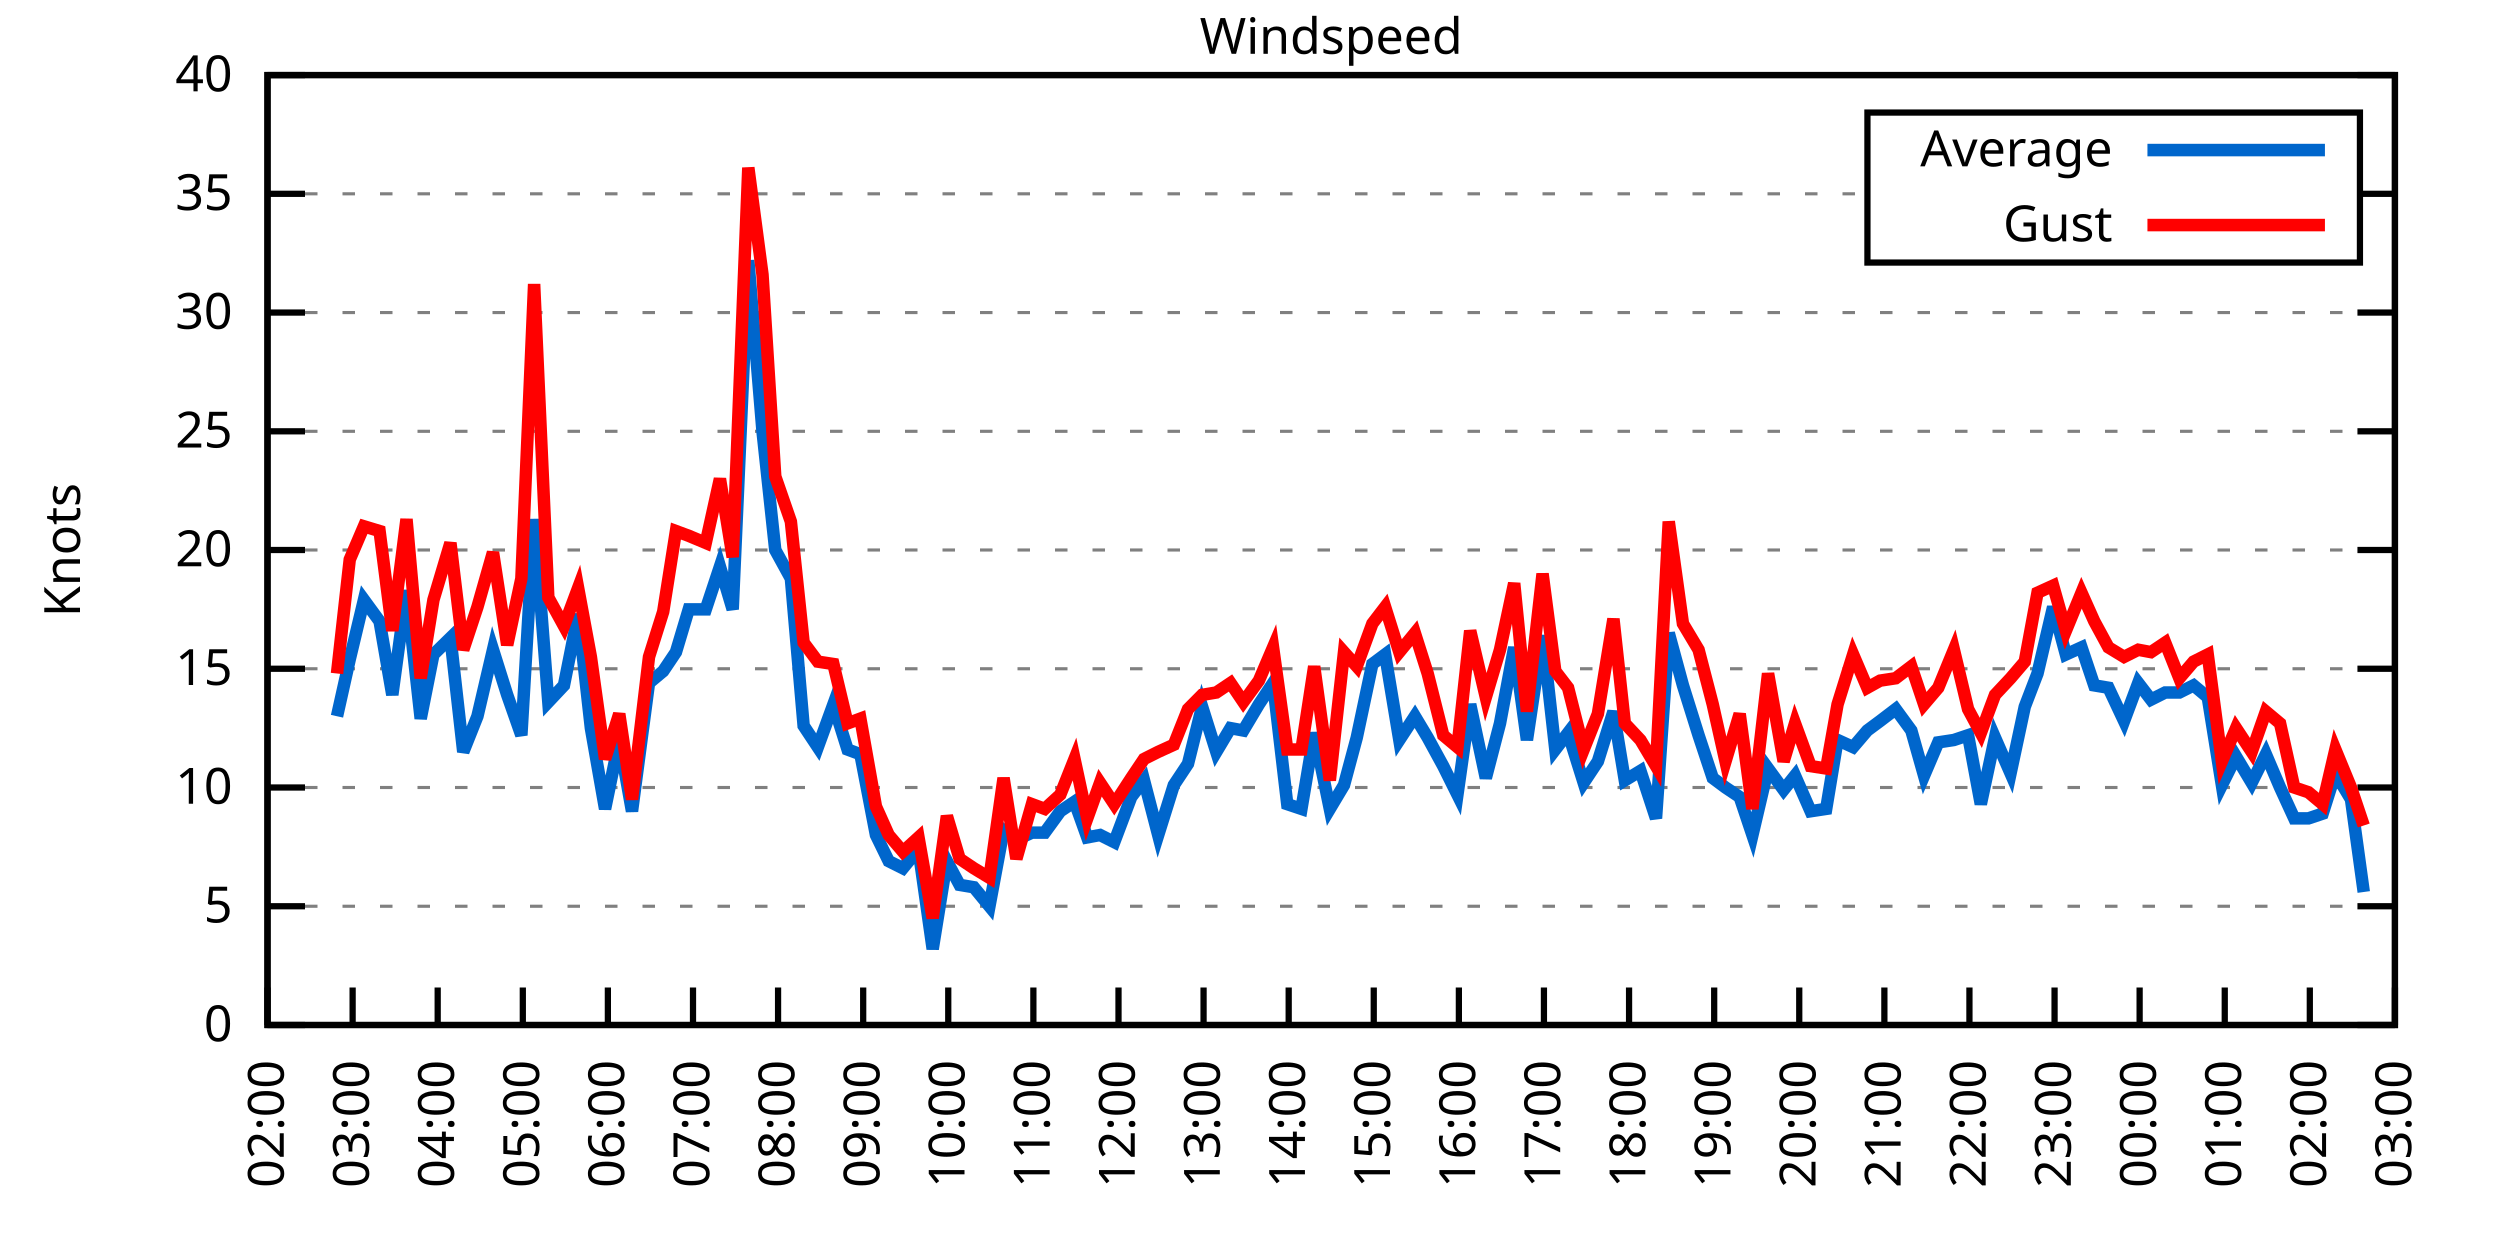
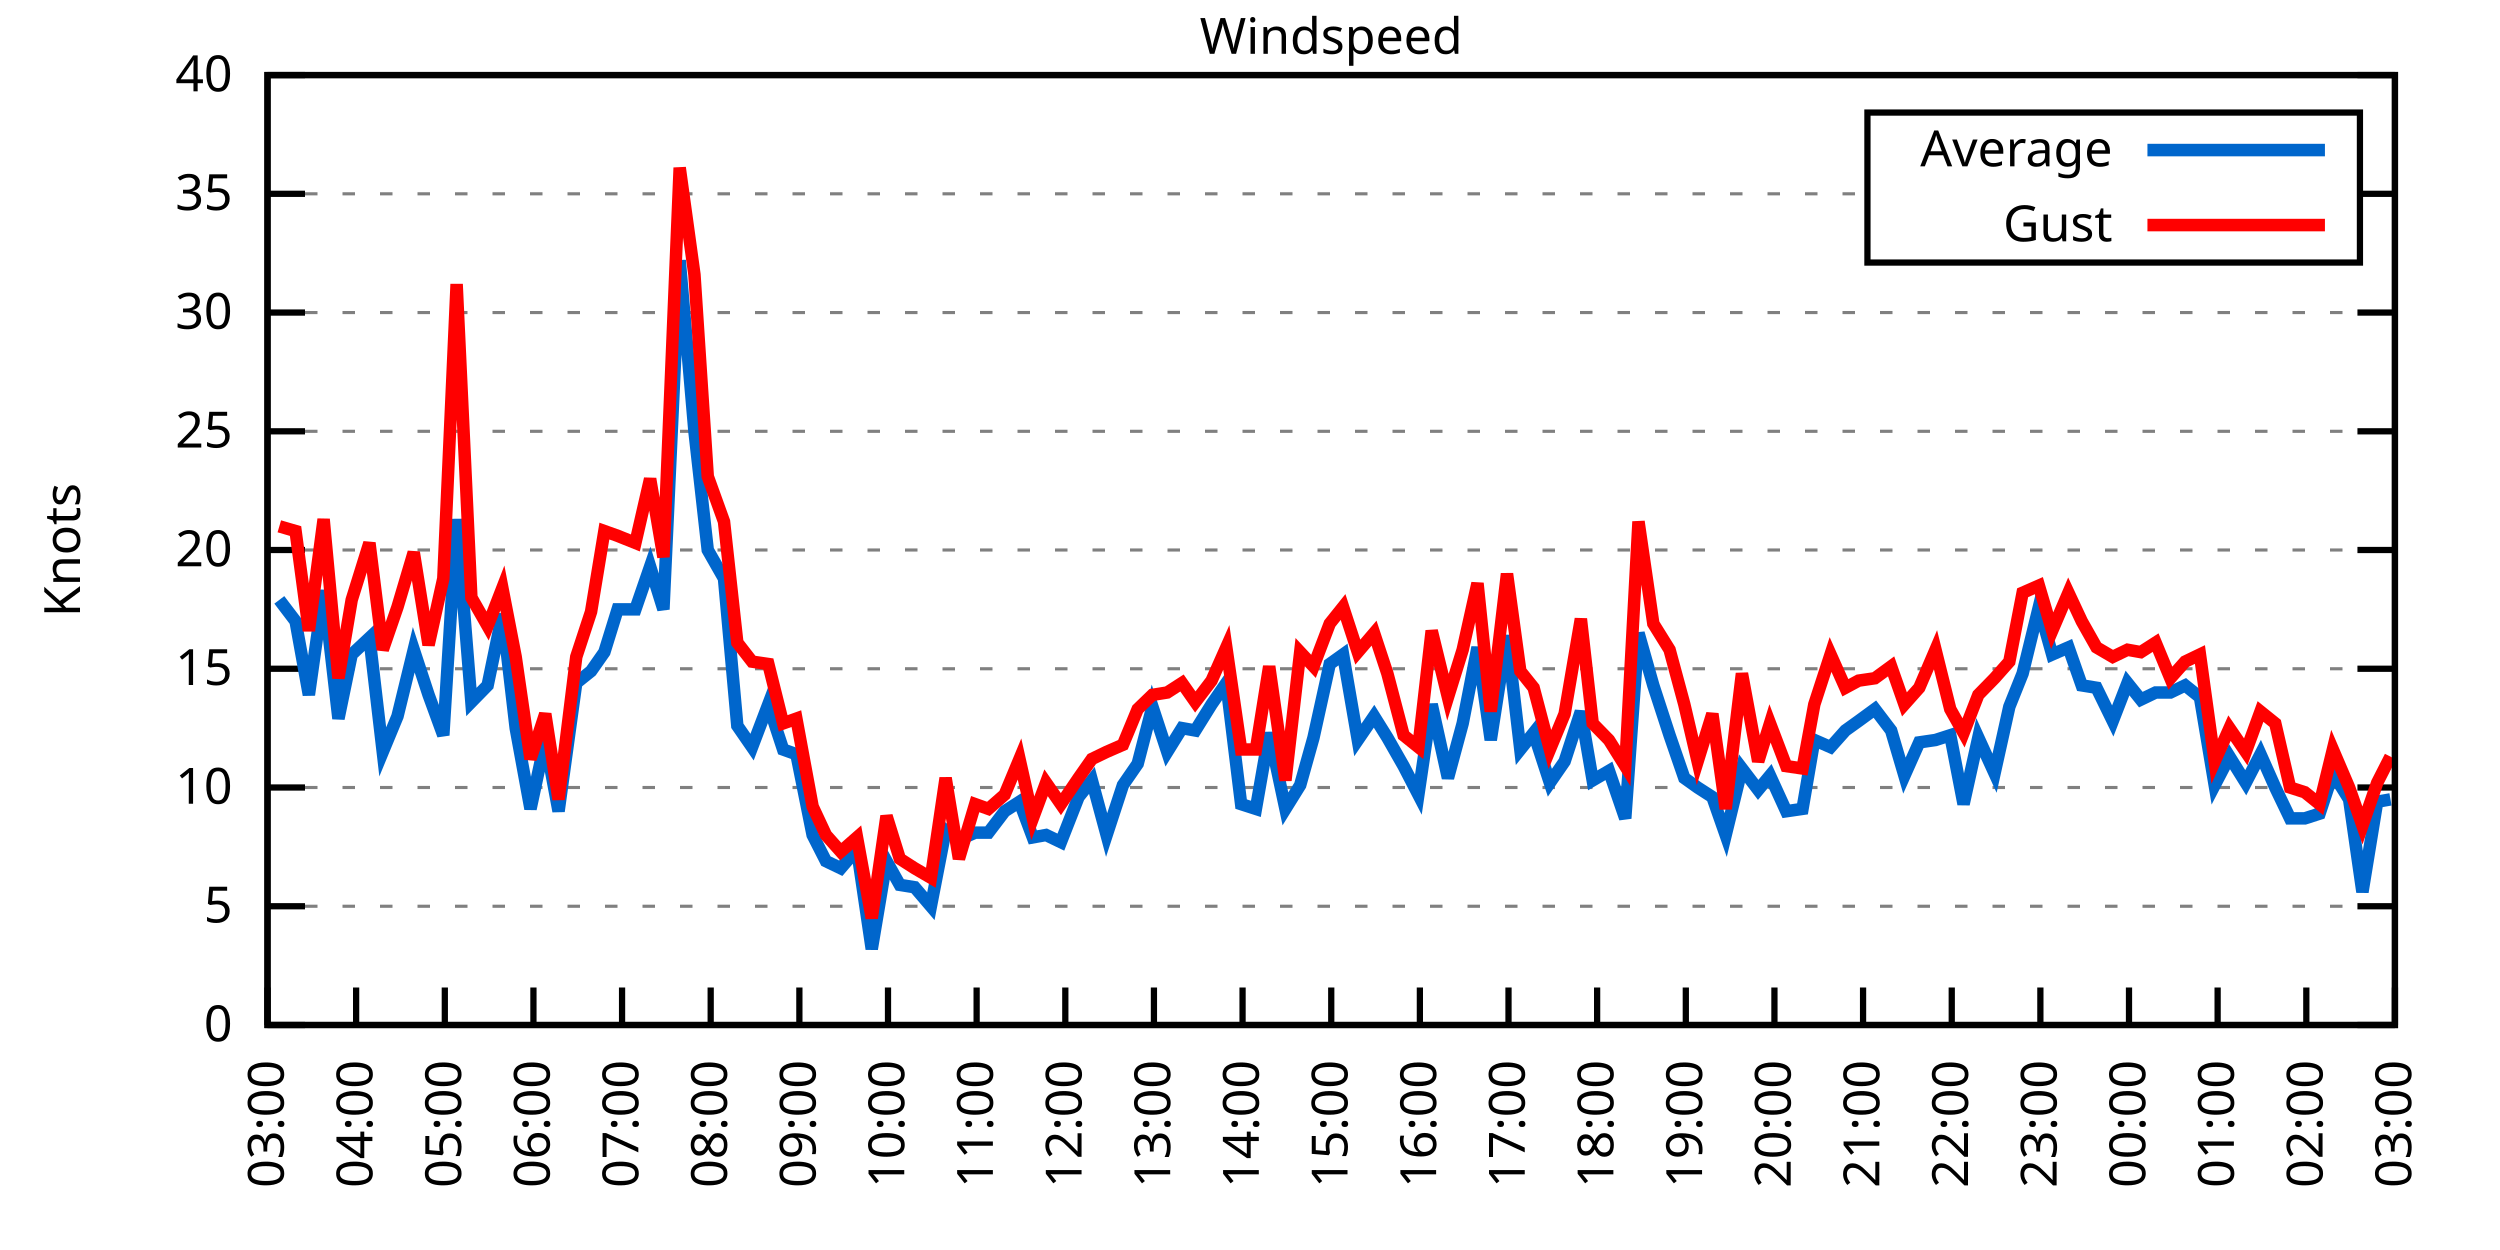
<svg xmlns="http://www.w3.org/2000/svg" xmlns:xlink="http://www.w3.org/1999/xlink" width="400" height="200" viewBox="0 0 400 200">
  <g id="gnuplot_canvas">
    <rect x="0" y="0" width="400" height="200" fill="none" />
    <defs>
      <circle id="gpDot" r="0.5" stroke-width="0.5" stroke="currentColor" />
      <path id="gpPt0" stroke-width="0.333" stroke="currentColor" d="M-1,0 h2 M0,-1 v2" />
      <path id="gpPt1" stroke-width="0.333" stroke="currentColor" d="M-1,-1 L1,1 M1,-1 L-1,1" />
      <path id="gpPt2" stroke-width="0.333" stroke="currentColor" d="M-1,0 L1,0 M0,-1 L0,1 M-1,-1 L1,1 M-1,1 L1,-1" />
      <rect id="gpPt3" stroke-width="0.333" stroke="currentColor" x="-1" y="-1" width="2" height="2" />
      <rect id="gpPt4" stroke-width="0.333" stroke="currentColor" fill="currentColor" x="-1" y="-1" width="2" height="2" />
      <circle id="gpPt5" stroke-width="0.333" stroke="currentColor" cx="0" cy="0" r="1" />
      <use xlink:href="#gpPt5" id="gpPt6" fill="currentColor" stroke="none" />
      <path id="gpPt7" stroke-width="0.333" stroke="currentColor" d="M0,-1.33 L-1.33,0.67 L1.33,0.67 z" />
      <use xlink:href="#gpPt7" id="gpPt8" fill="currentColor" stroke="none" />
      <use xlink:href="#gpPt7" id="gpPt9" stroke="currentColor" transform="rotate(180)" />
      <use xlink:href="#gpPt9" id="gpPt10" fill="currentColor" stroke="none" />
      <use xlink:href="#gpPt3" id="gpPt11" stroke="currentColor" transform="rotate(45)" />
      <use xlink:href="#gpPt11" id="gpPt12" fill="currentColor" stroke="none" />
      <path id="gpPt13" stroke-width="0.333" stroke="currentColor" d="M0,1.330 L1.265,0.411 L0.782,-1.067 L-0.782,-1.076 L-1.265,0.411 z" />
      <use xlink:href="#gpPt13" id="gpPt14" fill="currentColor" stroke="none" />
      <filter id="textbox" filterUnits="objectBoundingBox" x="0" y="0" height="1" width="1">
        <feFlood flood-color="white" flood-opacity="1" result="bgnd" />
        <feComposite in="SourceGraphic" in2="bgnd" operator="atop" />
      </filter>
      <filter id="greybox" filterUnits="objectBoundingBox" x="0" y="0" height="1" width="1">
        <feFlood flood-color="lightgrey" flood-opacity="1" result="grey" />
        <feComposite in="SourceGraphic" in2="grey" operator="atop" />
      </filter>
    </defs>
    <g fill="none" color="white" stroke="currentColor" stroke-width="1.00" stroke-linecap="butt" stroke-linejoin="miter">
</g>
    <g fill="none" color="black" stroke="currentColor" stroke-width="1.00" stroke-linecap="butt" stroke-linejoin="miter">
      <g stroke="none" shape-rendering="crispEdges">
        <polygon fill="rgb(255, 255, 255)" points="42.80,164.00 383.18,164.00 383.18,12.02 42.80,12.02 " />
      </g>
    </g>
    <g fill="none" color="black" stroke="currentColor" stroke-width="1.00" stroke-linecap="butt" stroke-linejoin="miter">
</g>
    <g fill="none" color="black" stroke="black" stroke-width="0.50" stroke-linecap="butt" stroke-linejoin="miter">
</g>
    <g fill="none" color="gray" stroke="currentColor" stroke-width="0.50" stroke-linecap="butt" stroke-linejoin="miter">
      <path stroke="gray" stroke-dasharray="2,4" class="gridline" d="M42.80,164.00 L383.19,164.00  " />
    </g>
    <g fill="none" color="gray" stroke="gray" stroke-width="1.00" stroke-linecap="butt" stroke-linejoin="miter">
</g>
    <g fill="none" color="black" stroke="currentColor" stroke-width="1.00" stroke-linecap="butt" stroke-linejoin="miter">
      <path stroke="black" d="M42.80,164.00 L48.80,164.00 M383.19,164.00 L377.19,164.00  " />
      <g transform="translate(37.20,166.60)" stroke="none" fill="black" font-family="Sans" font-size="8.00" text-anchor="end">
        <text>
          <tspan font-family="Sans"> 0</tspan>
        </text>
      </g>
    </g>
    <g fill="none" color="black" stroke="currentColor" stroke-width="1.00" stroke-linecap="butt" stroke-linejoin="miter">
</g>
    <g fill="none" color="black" stroke="black" stroke-width="0.50" stroke-linecap="butt" stroke-linejoin="miter">
</g>
    <g fill="none" color="gray" stroke="currentColor" stroke-width="0.50" stroke-linecap="butt" stroke-linejoin="miter">
      <path stroke="gray" stroke-dasharray="2,4" class="gridline" d="M42.80,145.00 L383.19,145.00  " />
    </g>
    <g fill="none" color="gray" stroke="gray" stroke-width="1.00" stroke-linecap="butt" stroke-linejoin="miter">
</g>
    <g fill="none" color="black" stroke="currentColor" stroke-width="1.00" stroke-linecap="butt" stroke-linejoin="miter">
      <path stroke="black" d="M42.80,145.00 L48.80,145.00 M383.19,145.00 L377.19,145.00  " />
      <g transform="translate(37.20,147.60)" stroke="none" fill="black" font-family="Sans" font-size="8.00" text-anchor="end">
        <text>
          <tspan font-family="Sans"> 5</tspan>
        </text>
      </g>
    </g>
    <g fill="none" color="black" stroke="currentColor" stroke-width="1.00" stroke-linecap="butt" stroke-linejoin="miter">
</g>
    <g fill="none" color="black" stroke="black" stroke-width="0.50" stroke-linecap="butt" stroke-linejoin="miter">
</g>
    <g fill="none" color="gray" stroke="currentColor" stroke-width="0.50" stroke-linecap="butt" stroke-linejoin="miter">
      <path stroke="gray" stroke-dasharray="2,4" class="gridline" d="M42.80,126.00 L383.19,126.00  " />
    </g>
    <g fill="none" color="gray" stroke="gray" stroke-width="1.00" stroke-linecap="butt" stroke-linejoin="miter">
</g>
    <g fill="none" color="black" stroke="currentColor" stroke-width="1.00" stroke-linecap="butt" stroke-linejoin="miter">
      <path stroke="black" d="M42.80,126.00 L48.80,126.00 M383.19,126.00 L377.19,126.00  " />
      <g transform="translate(37.20,128.60)" stroke="none" fill="black" font-family="Sans" font-size="8.00" text-anchor="end">
        <text>
          <tspan font-family="Sans"> 10</tspan>
        </text>
      </g>
    </g>
    <g fill="none" color="black" stroke="currentColor" stroke-width="1.00" stroke-linecap="butt" stroke-linejoin="miter">
</g>
    <g fill="none" color="black" stroke="black" stroke-width="0.50" stroke-linecap="butt" stroke-linejoin="miter">
</g>
    <g fill="none" color="gray" stroke="currentColor" stroke-width="0.50" stroke-linecap="butt" stroke-linejoin="miter">
      <path stroke="gray" stroke-dasharray="2,4" class="gridline" d="M42.80,107.00 L383.19,107.00  " />
    </g>
    <g fill="none" color="gray" stroke="gray" stroke-width="1.00" stroke-linecap="butt" stroke-linejoin="miter">
</g>
    <g fill="none" color="black" stroke="currentColor" stroke-width="1.00" stroke-linecap="butt" stroke-linejoin="miter">
      <path stroke="black" d="M42.80,107.00 L48.80,107.00 M383.19,107.00 L377.19,107.00  " />
      <g transform="translate(37.20,109.60)" stroke="none" fill="black" font-family="Sans" font-size="8.00" text-anchor="end">
        <text>
          <tspan font-family="Sans"> 15</tspan>
        </text>
      </g>
    </g>
    <g fill="none" color="black" stroke="currentColor" stroke-width="1.00" stroke-linecap="butt" stroke-linejoin="miter">
</g>
    <g fill="none" color="black" stroke="black" stroke-width="0.50" stroke-linecap="butt" stroke-linejoin="miter">
</g>
    <g fill="none" color="gray" stroke="currentColor" stroke-width="0.50" stroke-linecap="butt" stroke-linejoin="miter">
      <path stroke="gray" stroke-dasharray="2,4" class="gridline" d="M42.80,88.00 L383.19,88.00  " />
    </g>
    <g fill="none" color="gray" stroke="gray" stroke-width="1.00" stroke-linecap="butt" stroke-linejoin="miter">
</g>
    <g fill="none" color="black" stroke="currentColor" stroke-width="1.00" stroke-linecap="butt" stroke-linejoin="miter">
      <path stroke="black" d="M42.80,88.00 L48.80,88.00 M383.19,88.00 L377.19,88.00  " />
      <g transform="translate(37.20,90.60)" stroke="none" fill="black" font-family="Sans" font-size="8.00" text-anchor="end">
        <text>
          <tspan font-family="Sans"> 20</tspan>
        </text>
      </g>
    </g>
    <g fill="none" color="black" stroke="currentColor" stroke-width="1.00" stroke-linecap="butt" stroke-linejoin="miter">
</g>
    <g fill="none" color="black" stroke="black" stroke-width="0.50" stroke-linecap="butt" stroke-linejoin="miter">
</g>
    <g fill="none" color="gray" stroke="currentColor" stroke-width="0.50" stroke-linecap="butt" stroke-linejoin="miter">
      <path stroke="gray" stroke-dasharray="2,4" class="gridline" d="M42.80,69.01 L383.19,69.01  " />
    </g>
    <g fill="none" color="gray" stroke="gray" stroke-width="1.00" stroke-linecap="butt" stroke-linejoin="miter">
</g>
    <g fill="none" color="black" stroke="currentColor" stroke-width="1.00" stroke-linecap="butt" stroke-linejoin="miter">
      <path stroke="black" d="M42.80,69.01 L48.80,69.01 M383.19,69.01 L377.19,69.01  " />
      <g transform="translate(37.20,71.61)" stroke="none" fill="black" font-family="Sans" font-size="8.00" text-anchor="end">
        <text>
          <tspan font-family="Sans"> 25</tspan>
        </text>
      </g>
    </g>
    <g fill="none" color="black" stroke="currentColor" stroke-width="1.00" stroke-linecap="butt" stroke-linejoin="miter">
</g>
    <g fill="none" color="black" stroke="black" stroke-width="0.50" stroke-linecap="butt" stroke-linejoin="miter">
</g>
    <g fill="none" color="gray" stroke="currentColor" stroke-width="0.50" stroke-linecap="butt" stroke-linejoin="miter">
      <path stroke="gray" stroke-dasharray="2,4" class="gridline" d="M42.80,50.01 L383.19,50.01  " />
    </g>
    <g fill="none" color="gray" stroke="gray" stroke-width="1.00" stroke-linecap="butt" stroke-linejoin="miter">
</g>
    <g fill="none" color="black" stroke="currentColor" stroke-width="1.00" stroke-linecap="butt" stroke-linejoin="miter">
      <path stroke="black" d="M42.80,50.01 L48.80,50.01 M383.19,50.01 L377.19,50.01  " />
      <g transform="translate(37.20,52.61)" stroke="none" fill="black" font-family="Sans" font-size="8.00" text-anchor="end">
        <text>
          <tspan font-family="Sans"> 30</tspan>
        </text>
      </g>
    </g>
    <g fill="none" color="black" stroke="currentColor" stroke-width="1.00" stroke-linecap="butt" stroke-linejoin="miter">
</g>
    <g fill="none" color="black" stroke="black" stroke-width="0.50" stroke-linecap="butt" stroke-linejoin="miter">
</g>
    <g fill="none" color="gray" stroke="currentColor" stroke-width="0.50" stroke-linecap="butt" stroke-linejoin="miter">
      <path stroke="gray" stroke-dasharray="2,4" class="gridline" d="M42.80,31.01 L298.79,31.01 M377.59,31.01 L383.19,31.01  " />
    </g>
    <g fill="none" color="gray" stroke="gray" stroke-width="1.00" stroke-linecap="butt" stroke-linejoin="miter">
</g>
    <g fill="none" color="black" stroke="currentColor" stroke-width="1.00" stroke-linecap="butt" stroke-linejoin="miter">
      <path stroke="black" d="M42.80,31.01 L48.80,31.01 M383.19,31.01 L377.19,31.01  " />
      <g transform="translate(37.20,33.61)" stroke="none" fill="black" font-family="Sans" font-size="8.00" text-anchor="end">
        <text>
          <tspan font-family="Sans"> 35</tspan>
        </text>
      </g>
    </g>
    <g fill="none" color="black" stroke="currentColor" stroke-width="1.00" stroke-linecap="butt" stroke-linejoin="miter">
</g>
    <g fill="none" color="black" stroke="black" stroke-width="0.50" stroke-linecap="butt" stroke-linejoin="miter">
</g>
    <g fill="none" color="gray" stroke="currentColor" stroke-width="0.50" stroke-linecap="butt" stroke-linejoin="miter">
      <path stroke="gray" stroke-dasharray="2,4" class="gridline" d="M42.80,12.01 L383.19,12.01  " />
    </g>
    <g fill="none" color="gray" stroke="gray" stroke-width="1.00" stroke-linecap="butt" stroke-linejoin="miter">
</g>
    <g fill="none" color="black" stroke="currentColor" stroke-width="1.00" stroke-linecap="butt" stroke-linejoin="miter">
      <path stroke="black" d="M42.80,12.01 L48.80,12.01 M383.19,12.01 L377.19,12.01  " />
      <g transform="translate(37.20,14.61)" stroke="none" fill="black" font-family="Sans" font-size="8.00" text-anchor="end">
        <text>
          <tspan font-family="Sans"> 40</tspan>
        </text>
      </g>
    </g>
    <g fill="none" color="black" stroke="currentColor" stroke-width="1.00" stroke-linecap="butt" stroke-linejoin="miter">
      <path stroke="black" d="M42.80,164.00 L42.80,158.00  " />
      <g transform="translate(45.40,169.60) rotate(270.00)" stroke="none" fill="black" font-family="Sans" font-size="8.00" text-anchor="end">
        <text>
-           <tspan font-family="Sans">02:00</tspan>
-         </text>
-       </g>
-     </g>
-     <g fill="none" color="black" stroke="currentColor" stroke-width="1.00" stroke-linecap="butt" stroke-linejoin="miter">
-       <path stroke="black" d="M56.42,164.00 L56.42,158.00  " />
-       <g transform="translate(59.02,169.60) rotate(270.00)" stroke="none" fill="black" font-family="Sans" font-size="8.00" text-anchor="end">
-         <text>
          <tspan font-family="Sans">03:00</tspan>
        </text>
      </g>
    </g>
    <g fill="none" color="black" stroke="currentColor" stroke-width="1.00" stroke-linecap="butt" stroke-linejoin="miter">
-       <path stroke="black" d="M70.03,164.00 L70.03,158.00  " />
-       <g transform="translate(72.63,169.60) rotate(270.00)" stroke="none" fill="black" font-family="Sans" font-size="8.00" text-anchor="end">
+       <path stroke="black" d="M56.98,164.00 L56.98,158.00  " />
+       <g transform="translate(59.58,169.60) rotate(270.00)" stroke="none" fill="black" font-family="Sans" font-size="8.00" text-anchor="end">
        <text>
          <tspan font-family="Sans">04:00</tspan>
        </text>
      </g>
    </g>
    <g fill="none" color="black" stroke="currentColor" stroke-width="1.00" stroke-linecap="butt" stroke-linejoin="miter">
-       <path stroke="black" d="M83.65,164.00 L83.65,158.00  " />
-       <g transform="translate(86.25,169.60) rotate(270.00)" stroke="none" fill="black" font-family="Sans" font-size="8.00" text-anchor="end">
+       <path stroke="black" d="M71.17,164.00 L71.17,158.00  " />
+       <g transform="translate(73.77,169.60) rotate(270.00)" stroke="none" fill="black" font-family="Sans" font-size="8.00" text-anchor="end">
        <text>
          <tspan font-family="Sans">05:00</tspan>
        </text>
      </g>
    </g>
    <g fill="none" color="black" stroke="currentColor" stroke-width="1.00" stroke-linecap="butt" stroke-linejoin="miter">
-       <path stroke="black" d="M97.26,164.00 L97.26,158.00  " />
-       <g transform="translate(99.86,169.60) rotate(270.00)" stroke="none" fill="black" font-family="Sans" font-size="8.00" text-anchor="end">
+       <path stroke="black" d="M85.35,164.00 L85.35,158.00  " />
+       <g transform="translate(87.95,169.60) rotate(270.00)" stroke="none" fill="black" font-family="Sans" font-size="8.00" text-anchor="end">
        <text>
          <tspan font-family="Sans">06:00</tspan>
        </text>
      </g>
    </g>
    <g fill="none" color="black" stroke="currentColor" stroke-width="1.00" stroke-linecap="butt" stroke-linejoin="miter">
-       <path stroke="black" d="M110.88,164.00 L110.88,158.00  " />
-       <g transform="translate(113.48,169.60) rotate(270.00)" stroke="none" fill="black" font-family="Sans" font-size="8.00" text-anchor="end">
+       <path stroke="black" d="M99.53,164.00 L99.53,158.00  " />
+       <g transform="translate(102.13,169.60) rotate(270.00)" stroke="none" fill="black" font-family="Sans" font-size="8.00" text-anchor="end">
        <text>
          <tspan font-family="Sans">07:00</tspan>
        </text>
      </g>
    </g>
    <g fill="none" color="black" stroke="currentColor" stroke-width="1.00" stroke-linecap="butt" stroke-linejoin="miter">
-       <path stroke="black" d="M124.49,164.00 L124.49,158.00  " />
-       <g transform="translate(127.09,169.60) rotate(270.00)" stroke="none" fill="black" font-family="Sans" font-size="8.00" text-anchor="end">
+       <path stroke="black" d="M113.71,164.00 L113.71,158.00  " />
+       <g transform="translate(116.31,169.60) rotate(270.00)" stroke="none" fill="black" font-family="Sans" font-size="8.00" text-anchor="end">
        <text>
          <tspan font-family="Sans">08:00</tspan>
        </text>
      </g>
    </g>
    <g fill="none" color="black" stroke="currentColor" stroke-width="1.00" stroke-linecap="butt" stroke-linejoin="miter">
-       <path stroke="black" d="M138.11,164.00 L138.11,158.00  " />
-       <g transform="translate(140.71,169.60) rotate(270.00)" stroke="none" fill="black" font-family="Sans" font-size="8.00" text-anchor="end">
+       <path stroke="black" d="M127.90,164.00 L127.90,158.00  " />
+       <g transform="translate(130.50,169.60) rotate(270.00)" stroke="none" fill="black" font-family="Sans" font-size="8.00" text-anchor="end">
        <text>
          <tspan font-family="Sans">09:00</tspan>
        </text>
      </g>
    </g>
    <g fill="none" color="black" stroke="currentColor" stroke-width="1.00" stroke-linecap="butt" stroke-linejoin="miter">
-       <path stroke="black" d="M151.72,164.00 L151.72,158.00  " />
-       <g transform="translate(154.32,169.60) rotate(270.00)" stroke="none" fill="black" font-family="Sans" font-size="8.00" text-anchor="end">
+       <path stroke="black" d="M142.08,164.00 L142.08,158.00  " />
+       <g transform="translate(144.68,169.60) rotate(270.00)" stroke="none" fill="black" font-family="Sans" font-size="8.00" text-anchor="end">
        <text>
          <tspan font-family="Sans">10:00</tspan>
        </text>
      </g>
    </g>
    <g fill="none" color="black" stroke="currentColor" stroke-width="1.00" stroke-linecap="butt" stroke-linejoin="miter">
-       <path stroke="black" d="M165.34,164.00 L165.34,158.00  " />
-       <g transform="translate(167.94,169.60) rotate(270.00)" stroke="none" fill="black" font-family="Sans" font-size="8.00" text-anchor="end">
+       <path stroke="black" d="M156.26,164.00 L156.26,158.00  " />
+       <g transform="translate(158.86,169.60) rotate(270.00)" stroke="none" fill="black" font-family="Sans" font-size="8.00" text-anchor="end">
        <text>
          <tspan font-family="Sans">11:00</tspan>
        </text>
      </g>
    </g>
    <g fill="none" color="black" stroke="currentColor" stroke-width="1.00" stroke-linecap="butt" stroke-linejoin="miter">
-       <path stroke="black" d="M178.96,164.00 L178.96,158.00  " />
-       <g transform="translate(181.56,169.60) rotate(270.00)" stroke="none" fill="black" font-family="Sans" font-size="8.00" text-anchor="end">
+       <path stroke="black" d="M170.45,164.00 L170.45,158.00  " />
+       <g transform="translate(173.05,169.60) rotate(270.00)" stroke="none" fill="black" font-family="Sans" font-size="8.00" text-anchor="end">
        <text>
          <tspan font-family="Sans">12:00</tspan>
        </text>
      </g>
    </g>
    <g fill="none" color="black" stroke="currentColor" stroke-width="1.00" stroke-linecap="butt" stroke-linejoin="miter">
-       <path stroke="black" d="M192.57,164.00 L192.57,158.00  " />
-       <g transform="translate(195.17,169.60) rotate(270.00)" stroke="none" fill="black" font-family="Sans" font-size="8.00" text-anchor="end">
+       <path stroke="black" d="M184.63,164.00 L184.63,158.00  " />
+       <g transform="translate(187.23,169.60) rotate(270.00)" stroke="none" fill="black" font-family="Sans" font-size="8.00" text-anchor="end">
        <text>
          <tspan font-family="Sans">13:00</tspan>
        </text>
      </g>
    </g>
    <g fill="none" color="black" stroke="currentColor" stroke-width="1.00" stroke-linecap="butt" stroke-linejoin="miter">
-       <path stroke="black" d="M206.19,164.00 L206.19,158.00  " />
-       <g transform="translate(208.79,169.60) rotate(270.00)" stroke="none" fill="black" font-family="Sans" font-size="8.00" text-anchor="end">
+       <path stroke="black" d="M198.81,164.00 L198.81,158.00  " />
+       <g transform="translate(201.41,169.60) rotate(270.00)" stroke="none" fill="black" font-family="Sans" font-size="8.00" text-anchor="end">
        <text>
          <tspan font-family="Sans">14:00</tspan>
        </text>
      </g>
    </g>
    <g fill="none" color="black" stroke="currentColor" stroke-width="1.00" stroke-linecap="butt" stroke-linejoin="miter">
-       <path stroke="black" d="M219.80,164.00 L219.80,158.00  " />
-       <g transform="translate(222.40,169.60) rotate(270.00)" stroke="none" fill="black" font-family="Sans" font-size="8.00" text-anchor="end">
+       <path stroke="black" d="M213.00,164.00 L213.00,158.00  " />
+       <g transform="translate(215.60,169.60) rotate(270.00)" stroke="none" fill="black" font-family="Sans" font-size="8.00" text-anchor="end">
        <text>
          <tspan font-family="Sans">15:00</tspan>
        </text>
      </g>
    </g>
    <g fill="none" color="black" stroke="currentColor" stroke-width="1.00" stroke-linecap="butt" stroke-linejoin="miter">
-       <path stroke="black" d="M233.42,164.00 L233.42,158.00  " />
-       <g transform="translate(236.02,169.60) rotate(270.00)" stroke="none" fill="black" font-family="Sans" font-size="8.00" text-anchor="end">
+       <path stroke="black" d="M227.18,164.00 L227.18,158.00  " />
+       <g transform="translate(229.78,169.60) rotate(270.00)" stroke="none" fill="black" font-family="Sans" font-size="8.00" text-anchor="end">
        <text>
          <tspan font-family="Sans">16:00</tspan>
        </text>
      </g>
    </g>
    <g fill="none" color="black" stroke="currentColor" stroke-width="1.00" stroke-linecap="butt" stroke-linejoin="miter">
-       <path stroke="black" d="M247.03,164.00 L247.03,158.00  " />
-       <g transform="translate(249.63,169.60) rotate(270.00)" stroke="none" fill="black" font-family="Sans" font-size="8.00" text-anchor="end">
+       <path stroke="black" d="M241.36,164.00 L241.36,158.00  " />
+       <g transform="translate(243.96,169.60) rotate(270.00)" stroke="none" fill="black" font-family="Sans" font-size="8.00" text-anchor="end">
        <text>
          <tspan font-family="Sans">17:00</tspan>
        </text>
      </g>
    </g>
    <g fill="none" color="black" stroke="currentColor" stroke-width="1.00" stroke-linecap="butt" stroke-linejoin="miter">
-       <path stroke="black" d="M260.65,164.00 L260.65,158.00  " />
-       <g transform="translate(263.25,169.60) rotate(270.00)" stroke="none" fill="black" font-family="Sans" font-size="8.00" text-anchor="end">
+       <path stroke="black" d="M255.54,164.00 L255.54,158.00  " />
+       <g transform="translate(258.14,169.60) rotate(270.00)" stroke="none" fill="black" font-family="Sans" font-size="8.00" text-anchor="end">
        <text>
          <tspan font-family="Sans">18:00</tspan>
        </text>
      </g>
    </g>
    <g fill="none" color="black" stroke="currentColor" stroke-width="1.00" stroke-linecap="butt" stroke-linejoin="miter">
-       <path stroke="black" d="M274.27,164.00 L274.27,158.00  " />
-       <g transform="translate(276.87,169.60) rotate(270.00)" stroke="none" fill="black" font-family="Sans" font-size="8.00" text-anchor="end">
+       <path stroke="black" d="M269.73,164.00 L269.73,158.00  " />
+       <g transform="translate(272.33,169.60) rotate(270.00)" stroke="none" fill="black" font-family="Sans" font-size="8.00" text-anchor="end">
        <text>
          <tspan font-family="Sans">19:00</tspan>
        </text>
      </g>
    </g>
    <g fill="none" color="black" stroke="currentColor" stroke-width="1.00" stroke-linecap="butt" stroke-linejoin="miter">
-       <path stroke="black" d="M287.88,164.00 L287.88,158.00  " />
-       <g transform="translate(290.48,169.60) rotate(270.00)" stroke="none" fill="black" font-family="Sans" font-size="8.00" text-anchor="end">
+       <path stroke="black" d="M283.91,164.00 L283.91,158.00  " />
+       <g transform="translate(286.51,169.60) rotate(270.00)" stroke="none" fill="black" font-family="Sans" font-size="8.00" text-anchor="end">
        <text>
          <tspan font-family="Sans">20:00</tspan>
        </text>
      </g>
    </g>
    <g fill="none" color="black" stroke="currentColor" stroke-width="1.00" stroke-linecap="butt" stroke-linejoin="miter">
-       <path stroke="black" d="M301.50,164.00 L301.50,158.00  " />
-       <g transform="translate(304.10,169.60) rotate(270.00)" stroke="none" fill="black" font-family="Sans" font-size="8.00" text-anchor="end">
+       <path stroke="black" d="M298.09,164.00 L298.09,158.00  " />
+       <g transform="translate(300.69,169.60) rotate(270.00)" stroke="none" fill="black" font-family="Sans" font-size="8.00" text-anchor="end">
        <text>
          <tspan font-family="Sans">21:00</tspan>
        </text>
      </g>
    </g>
    <g fill="none" color="black" stroke="currentColor" stroke-width="1.00" stroke-linecap="butt" stroke-linejoin="miter">
-       <path stroke="black" d="M315.11,164.00 L315.11,158.00  " />
-       <g transform="translate(317.71,169.60) rotate(270.00)" stroke="none" fill="black" font-family="Sans" font-size="8.00" text-anchor="end">
+       <path stroke="black" d="M312.28,164.00 L312.28,158.00  " />
+       <g transform="translate(314.88,169.60) rotate(270.00)" stroke="none" fill="black" font-family="Sans" font-size="8.00" text-anchor="end">
        <text>
          <tspan font-family="Sans">22:00</tspan>
        </text>
      </g>
    </g>
    <g fill="none" color="black" stroke="currentColor" stroke-width="1.00" stroke-linecap="butt" stroke-linejoin="miter">
-       <path stroke="black" d="M328.73,164.00 L328.73,158.00  " />
-       <g transform="translate(331.33,169.60) rotate(270.00)" stroke="none" fill="black" font-family="Sans" font-size="8.00" text-anchor="end">
+       <path stroke="black" d="M326.46,164.00 L326.46,158.00  " />
+       <g transform="translate(329.06,169.60) rotate(270.00)" stroke="none" fill="black" font-family="Sans" font-size="8.00" text-anchor="end">
        <text>
          <tspan font-family="Sans">23:00</tspan>
        </text>
      </g>
    </g>
    <g fill="none" color="black" stroke="currentColor" stroke-width="1.00" stroke-linecap="butt" stroke-linejoin="miter">
-       <path stroke="black" d="M342.34,164.00 L342.34,158.00  " />
-       <g transform="translate(344.94,169.60) rotate(270.00)" stroke="none" fill="black" font-family="Sans" font-size="8.00" text-anchor="end">
+       <path stroke="black" d="M340.64,164.00 L340.64,158.00  " />
+       <g transform="translate(343.24,169.60) rotate(270.00)" stroke="none" fill="black" font-family="Sans" font-size="8.00" text-anchor="end">
        <text>
          <tspan font-family="Sans">00:00</tspan>
        </text>
      </g>
    </g>
    <g fill="none" color="black" stroke="currentColor" stroke-width="1.00" stroke-linecap="butt" stroke-linejoin="miter">
-       <path stroke="black" d="M355.96,164.00 L355.96,158.00  " />
-       <g transform="translate(358.56,169.60) rotate(270.00)" stroke="none" fill="black" font-family="Sans" font-size="8.00" text-anchor="end">
+       <path stroke="black" d="M354.82,164.00 L354.82,158.00  " />
+       <g transform="translate(357.42,169.60) rotate(270.00)" stroke="none" fill="black" font-family="Sans" font-size="8.00" text-anchor="end">
        <text>
          <tspan font-family="Sans">01:00</tspan>
        </text>
      </g>
    </g>
    <g fill="none" color="black" stroke="currentColor" stroke-width="1.00" stroke-linecap="butt" stroke-linejoin="miter">
-       <path stroke="black" d="M369.57,164.00 L369.57,158.00  " />
-       <g transform="translate(372.17,169.60) rotate(270.00)" stroke="none" fill="black" font-family="Sans" font-size="8.00" text-anchor="end">
+       <path stroke="black" d="M369.01,164.00 L369.01,158.00  " />
+       <g transform="translate(371.61,169.60) rotate(270.00)" stroke="none" fill="black" font-family="Sans" font-size="8.00" text-anchor="end">
        <text>
          <tspan font-family="Sans">02:00</tspan>
        </text>
      </g>
    </g>
    <g fill="none" color="black" stroke="currentColor" stroke-width="1.00" stroke-linecap="butt" stroke-linejoin="miter">
      <path stroke="black" d="M383.19,164.00 L383.19,158.00  " />
      <g transform="translate(385.79,169.60) rotate(270.00)" stroke="none" fill="black" font-family="Sans" font-size="8.00" text-anchor="end">
        <text>
          <tspan font-family="Sans">03:00</tspan>
        </text>
      </g>
    </g>
    <g fill="none" color="black" stroke="currentColor" stroke-width="1.00" stroke-linecap="butt" stroke-linejoin="miter">
</g>
    <g fill="none" color="black" stroke="currentColor" stroke-width="1.00" stroke-linecap="butt" stroke-linejoin="miter">
      <path stroke="black" d="M42.80,12.01 L42.80,164.00 L383.19,164.00 L383.19,12.01 L42.80,12.01 Z  " />
    </g>
    <g fill="none" color="black" stroke="currentColor" stroke-width="1.00" stroke-linecap="butt" stroke-linejoin="miter">
</g>
    <g fill="none" color="black" stroke="currentColor" stroke-width="1.00" stroke-linecap="butt" stroke-linejoin="miter">
      <path stroke="black" d="M298.79,42.01 L298.79,18.01 L377.59,18.01 L377.59,42.01 L298.79,42.01 Z  " />
    </g>
    <g id="Windspeed_plot_1">
      <g fill="none" color="white" stroke="black" stroke-width="2.00" stroke-linecap="butt" stroke-linejoin="miter">
</g>
      <g fill="none" color="black" stroke="currentColor" stroke-width="2.00" stroke-linecap="butt" stroke-linejoin="miter">
        <g transform="translate(337.99,26.61)" stroke="none" fill="black" font-family="Sans" font-size="8.00" text-anchor="end">
          <text>
            <tspan font-family="Sans">Average</tspan>
          </text>
        </g>
      </g>
      <g fill="none" color="black" stroke="currentColor" stroke-width="2.00" stroke-linecap="butt" stroke-linejoin="miter">
-         <path stroke="rgb(  0, 102, 204)" d="M343.59,24.01 L371.99,24.01 M53.92,114.60 L55.96,105.48 L58.23,95.98 L60.73,99.40 L62.77,111.18 L65.04,94.46   L67.31,114.98 L69.35,104.72 L72.07,102.06 L74.12,120.30 L76.39,114.60 L78.88,103.96 L81.15,111.18 L83.42,117.64   L85.46,83.07 L87.73,112.32 L90.23,109.66 L92.50,98.26 L94.54,116.50 L96.81,129.42 L99.08,118.40 L101.12,129.80   L103.84,109.28 L106.11,107.38 L108.15,104.34 L110.20,97.50 L112.92,97.50 L115.19,90.66 L117.23,97.50 L119.73,41.65   L122.00,69.01 L124.04,88.00 L126.54,92.56 L128.58,116.12 L130.85,119.54 L133.34,112.70 L135.61,119.92 L137.66,120.68   L140.15,133.60 L142.19,137.78 L144.46,138.92 L146.96,135.88 L149.23,151.84 L151.50,137.78 L153.54,141.58 L155.81,141.96   L158.31,145.00 L160.57,132.84 L162.62,134.36 L165.11,133.22 L167.16,133.22 L169.65,129.80 L171.92,128.28 L173.96,133.98   L176.01,133.60 L178.28,134.74 L181.00,127.52 L183.04,124.86 L185.31,133.60 L187.81,125.62 L190.08,122.20 L192.34,113.08   L194.61,120.30 L196.88,116.50 L198.93,116.88 L201.42,112.70 L203.69,109.28 L205.96,128.66 L208.23,129.42 L210.27,117.26   L212.77,129.42 L215.04,125.62 L217.08,118.02 L219.58,106.24 L221.62,104.72 L223.89,118.40 L226.38,114.60 L228.43,118.02   L230.92,122.58 L233.19,127.14 L235.23,112.70 L237.73,124.48 L240.00,115.74 L242.27,103.58 L244.31,118.40 L246.81,101.68   L248.85,119.92 L250.89,117.26 L253.39,125.24 L255.66,121.82 L258.15,113.84 L259.97,124.86 L262.47,123.34 L264.96,130.94   L267.00,101.30 L269.27,109.66 L271.77,117.64 L274.04,124.48 L276.08,126.00 L278.35,127.52 L280.39,133.60 L282.89,122.96   L285.38,126.38 L287.20,124.10 L289.70,129.80 L292.19,129.42 L294.01,118.40 L296.50,119.54 L298.77,116.88 L300.82,115.36   L303.31,113.46 L305.81,116.88 L307.85,124.10 L310.12,118.78 L312.62,118.40 L314.89,117.64 L316.93,128.66 L319.20,118.02   L321.69,123.72 L323.96,113.08 L326.00,107.76 L328.50,97.12 L330.54,104.72 L333.04,103.58 L335.08,109.66 L337.35,110.04   L339.85,115.36 L342.12,109.28 L344.16,111.94 L346.43,110.80 L348.70,110.80 L350.97,109.66 L353.24,111.56 L355.50,125.62   L357.77,121.06 L360.27,125.24 L362.54,120.68 L364.81,126.00 L367.08,130.94 L369.35,130.94 L371.62,130.18 L373.66,123.72   L376.16,127.90 L378.20,142.72  " />
+         <path stroke="rgb(  0, 102, 204)" d="M343.59,24.01 L371.99,24.01 M44.69,95.98 L47.29,99.40 L49.42,111.18 L51.78,94.46 L54.15,114.98 L56.27,104.72   L59.11,102.06 L61.24,120.30 L63.60,114.60 L66.20,103.96 L68.57,111.18 L70.93,117.64 L73.06,83.07 L75.42,112.32   L78.02,109.66 L80.38,98.26 L82.51,116.50 L84.88,129.42 L87.24,118.40 L89.37,129.80 L92.20,109.28 L94.57,107.38   L96.70,104.34 L98.82,97.50 L101.66,97.50 L104.02,90.66 L106.15,97.50 L108.75,41.65 L111.11,69.01 L113.24,88.00   L115.84,92.56 L117.97,116.12 L120.33,119.54 L122.93,112.70 L125.30,119.92 L127.42,120.68 L130.02,133.60 L132.15,137.78   L134.52,138.92 L137.12,135.88 L139.48,151.84 L141.84,137.78 L143.97,141.58 L146.34,141.96 L148.94,145.00 L151.30,132.84   L153.43,134.36 L156.03,133.22 L158.15,133.22 L160.75,129.80 L163.12,128.28 L165.25,133.98 L167.37,133.60 L169.74,134.74   L172.57,127.52 L174.70,124.86 L177.06,133.60 L179.67,125.62 L182.03,122.20 L184.39,113.08 L186.76,120.30 L189.12,116.50   L191.25,116.88 L193.85,112.70 L196.21,109.28 L198.58,128.66 L200.94,129.42 L203.07,117.26 L205.67,129.42 L208.03,125.62   L210.16,118.02 L212.76,106.24 L214.89,104.72 L217.25,118.40 L219.85,114.60 L221.98,118.02 L224.58,122.58 L226.94,127.14   L229.07,112.70 L231.67,124.48 L234.03,115.74 L236.40,103.58 L238.52,118.40 L241.12,101.68 L243.25,119.92 L245.38,117.26   L247.98,125.24 L250.34,121.82 L252.94,113.84 L254.83,124.86 L257.43,123.34 L260.04,130.94 L262.16,101.30 L264.53,109.66   L267.13,117.64 L269.49,124.48 L271.62,126.00 L273.98,127.52 L276.11,133.60 L278.71,122.96 L281.31,126.38 L283.20,124.10   L285.80,129.80 L288.40,129.42 L290.29,118.40 L292.89,119.54 L295.26,116.88 L297.38,115.36 L299.98,113.46 L302.58,116.88   L304.71,124.10 L307.08,118.78 L309.68,118.40 L312.04,117.64 L314.17,128.66 L316.53,118.02 L319.13,123.72 L321.49,113.08   L323.62,107.76 L326.22,97.12 L328.35,104.72 L330.95,103.58 L333.08,109.66 L335.44,110.04 L338.04,115.36 L340.40,109.28   L342.53,111.94 L344.90,110.80 L347.26,110.80 L349.62,109.66 L351.99,111.56 L354.35,125.62 L356.72,121.06 L359.32,125.24   L361.68,120.68 L364.04,126.00 L366.41,130.94 L368.77,130.94 L371.13,130.18 L373.26,123.72 L375.86,127.90 L377.99,142.72   L380.35,128.28 L382.48,127.90  " />
      </g>
    </g>
    <g id="Windspeed_plot_2">
      <g fill="none" color="black" stroke="currentColor" stroke-width="2.00" stroke-linecap="butt" stroke-linejoin="miter">
        <g transform="translate(337.99,38.61)" stroke="none" fill="black" font-family="Sans" font-size="8.00" text-anchor="end">
          <text>
            <tspan font-family="Sans">Gust</tspan>
          </text>
        </g>
      </g>
      <g fill="none" color="black" stroke="currentColor" stroke-width="2.00" stroke-linecap="butt" stroke-linejoin="miter">
-         <path stroke="rgb(255,   0,   0)" d="M343.59,36.01 L371.99,36.01 M53.92,107.76 L55.96,89.52 L58.23,84.21 L60.73,84.97 L62.77,100.92 L65.04,83.07   L67.31,108.52 L69.35,95.98 L72.07,86.87 L74.12,103.96 L76.39,97.12 L78.88,88.38 L81.15,103.20 L83.42,92.56   L85.46,45.45 L87.73,95.60 L90.23,100.16 L92.50,94.08 L94.54,105.10 L96.81,121.44 L99.08,114.22 L101.12,127.90   L103.84,105.10 L106.11,97.88 L108.15,84.97 L110.20,85.73 L112.92,86.87 L115.19,76.61 L117.23,89.14 L119.73,26.83   L122.00,43.93 L124.04,76.23 L126.54,83.45 L128.58,102.82 L130.85,105.86 L133.34,106.24 L135.61,115.74 L137.66,114.98   L140.15,129.04 L142.19,133.60 L144.46,136.26 L146.96,133.98 L149.23,146.90 L151.50,130.56 L153.54,137.40 L155.81,138.92   L158.31,140.44 L160.57,124.48 L162.62,137.40 L165.11,128.66 L167.16,129.42 L169.65,127.14 L171.92,121.44 L173.96,130.94   L176.01,125.24 L178.28,128.66 L181.00,124.48 L183.04,121.44 L185.31,120.30 L187.81,119.16 L190.08,113.46 L192.34,111.18   L194.61,110.80 L196.88,109.28 L198.93,112.32 L201.42,108.90 L203.69,103.58 L205.96,119.92 L208.23,119.92 L210.27,106.62   L212.77,124.86 L215.04,104.34 L217.08,106.62 L219.58,99.78 L221.62,97.12 L223.89,104.34 L226.38,101.30 L228.43,107.76   L230.92,117.64 L233.19,119.54 L235.23,100.92 L237.73,111.56 L240.00,103.96 L242.27,93.32 L244.31,113.84 L246.81,91.80   L248.85,107.38 L250.89,110.04 L253.39,119.92 L255.66,114.22 L258.15,99.02 L259.97,115.74 L262.47,118.40 L264.96,122.58   L267.00,83.45 L269.27,99.78 L271.77,103.96 L274.04,112.70 L276.08,121.82 L278.35,114.22 L280.39,129.42 L282.89,107.76   L285.38,121.82 L287.20,115.74 L289.70,122.58 L292.19,122.96 L294.01,112.70 L296.50,104.72 L298.77,110.04 L300.82,108.90   L303.31,108.52 L305.81,106.62 L307.85,112.70 L310.12,110.04 L312.62,103.96 L314.89,113.46 L316.93,117.26 L319.20,111.18   L321.69,108.52 L323.96,105.86 L326.00,94.84 L328.50,93.70 L330.54,100.92 L333.04,94.84 L335.08,99.40 L337.35,103.58   L339.85,105.10 L342.12,103.96 L344.16,104.34 L346.43,102.82 L348.70,108.52 L350.97,105.86 L353.24,104.72 L355.50,121.82   L357.77,116.50 L360.27,120.30 L362.54,113.84 L364.81,115.74 L367.08,126.00 L369.35,126.76 L371.62,128.66 L373.66,119.92   L376.16,126.00 L378.20,132.08  " />
+         <path stroke="rgb(255,   0,   0)" d="M343.59,36.01 L371.99,36.01 M44.69,84.21 L47.29,84.97 L49.42,100.92 L51.78,83.07 L54.15,108.52 L56.27,95.98   L59.11,86.87 L61.24,103.96 L63.60,97.12 L66.20,88.38 L68.57,103.20 L70.93,92.56 L73.06,45.45 L75.42,95.60   L78.02,100.16 L80.38,94.08 L82.51,105.10 L84.88,121.44 L87.24,114.22 L89.37,127.90 L92.20,105.10 L94.57,97.88   L96.70,84.97 L98.82,85.73 L101.66,86.87 L104.02,76.61 L106.15,89.14 L108.75,26.83 L111.11,43.93 L113.24,76.23   L115.84,83.45 L117.97,102.82 L120.33,105.86 L122.93,106.24 L125.30,115.74 L127.42,114.98 L130.02,129.04 L132.15,133.60   L134.52,136.26 L137.12,133.98 L139.48,146.90 L141.84,130.56 L143.97,137.40 L146.34,138.92 L148.94,140.44 L151.30,124.48   L153.43,137.40 L156.03,128.66 L158.15,129.42 L160.75,127.14 L163.12,121.44 L165.25,130.94 L167.37,125.24 L169.74,128.66   L172.57,124.48 L174.70,121.44 L177.06,120.30 L179.67,119.16 L182.03,113.46 L184.39,111.18 L186.76,110.80 L189.12,109.28   L191.25,112.32 L193.85,108.90 L196.21,103.58 L198.58,119.92 L200.94,119.92 L203.07,106.62 L205.67,124.86 L208.03,104.34   L210.16,106.62 L212.76,99.78 L214.89,97.12 L217.25,104.34 L219.85,101.30 L221.98,107.76 L224.58,117.64 L226.94,119.54   L229.07,100.92 L231.67,111.56 L234.03,103.96 L236.40,93.32 L238.52,113.84 L241.12,91.80 L243.25,107.38 L245.38,110.04   L247.98,119.92 L250.34,114.22 L252.94,99.02 L254.83,115.74 L257.43,118.40 L260.04,122.58 L262.16,83.45 L264.53,99.78   L267.13,103.96 L269.49,112.70 L271.62,121.82 L273.98,114.22 L276.11,129.42 L278.71,107.76 L281.31,121.82 L283.20,115.74   L285.80,122.58 L288.40,122.96 L290.29,112.70 L292.89,104.72 L295.26,110.04 L297.38,108.90 L299.98,108.52 L302.58,106.62   L304.71,112.70 L307.08,110.04 L309.68,103.96 L312.04,113.46 L314.17,117.26 L316.53,111.18 L319.13,108.52 L321.49,105.86   L323.62,94.84 L326.22,93.70 L328.35,100.92 L330.95,94.84 L333.08,99.40 L335.44,103.58 L338.04,105.10 L340.40,103.96   L342.53,104.34 L344.90,102.82 L347.26,108.52 L349.62,105.86 L351.99,104.72 L354.35,121.82 L356.72,116.50 L359.32,120.30   L361.68,113.84 L364.04,115.74 L366.41,126.00 L368.77,126.76 L371.13,128.66 L373.26,119.92 L375.86,126.00 L377.99,132.08   L380.35,125.24 L382.48,121.06  " />
      </g>
    </g>
    <g fill="none" color="black" stroke="currentColor" stroke-width="2.00" stroke-linecap="butt" stroke-linejoin="miter">
</g>
    <g fill="none" color="black" stroke="black" stroke-width="1.00" stroke-linecap="butt" stroke-linejoin="miter">
</g>
    <g fill="none" color="black" stroke="currentColor" stroke-width="1.00" stroke-linecap="butt" stroke-linejoin="miter">
      <path stroke="black" d="M42.80,12.01 L42.80,164.00 L383.19,164.00 L383.19,12.01 L42.80,12.01 Z  " />
      <g transform="translate(12.80,88.01) rotate(270.00)" stroke="none" fill="black" font-family="Sans" font-size="8.00" text-anchor="middle">
        <text>
          <tspan font-family="Sans">Knots</tspan>
        </text>
      </g>
    </g>
    <g fill="none" color="black" stroke="currentColor" stroke-width="1.00" stroke-linecap="butt" stroke-linejoin="miter">
</g>
    <g fill="none" color="black" stroke="currentColor" stroke-width="1.00" stroke-linecap="butt" stroke-linejoin="miter">
      <g transform="translate(212.99,8.61)" stroke="none" fill="black" font-family="Sans" font-size="8.00" text-anchor="middle">
        <text>
          <tspan font-family="Sans">Windspeed</tspan>
        </text>
      </g>
    </g>
    <g fill="none" color="black" stroke="currentColor" stroke-width="1.00" stroke-linecap="butt" stroke-linejoin="miter">
</g>
  </g>
</svg>
